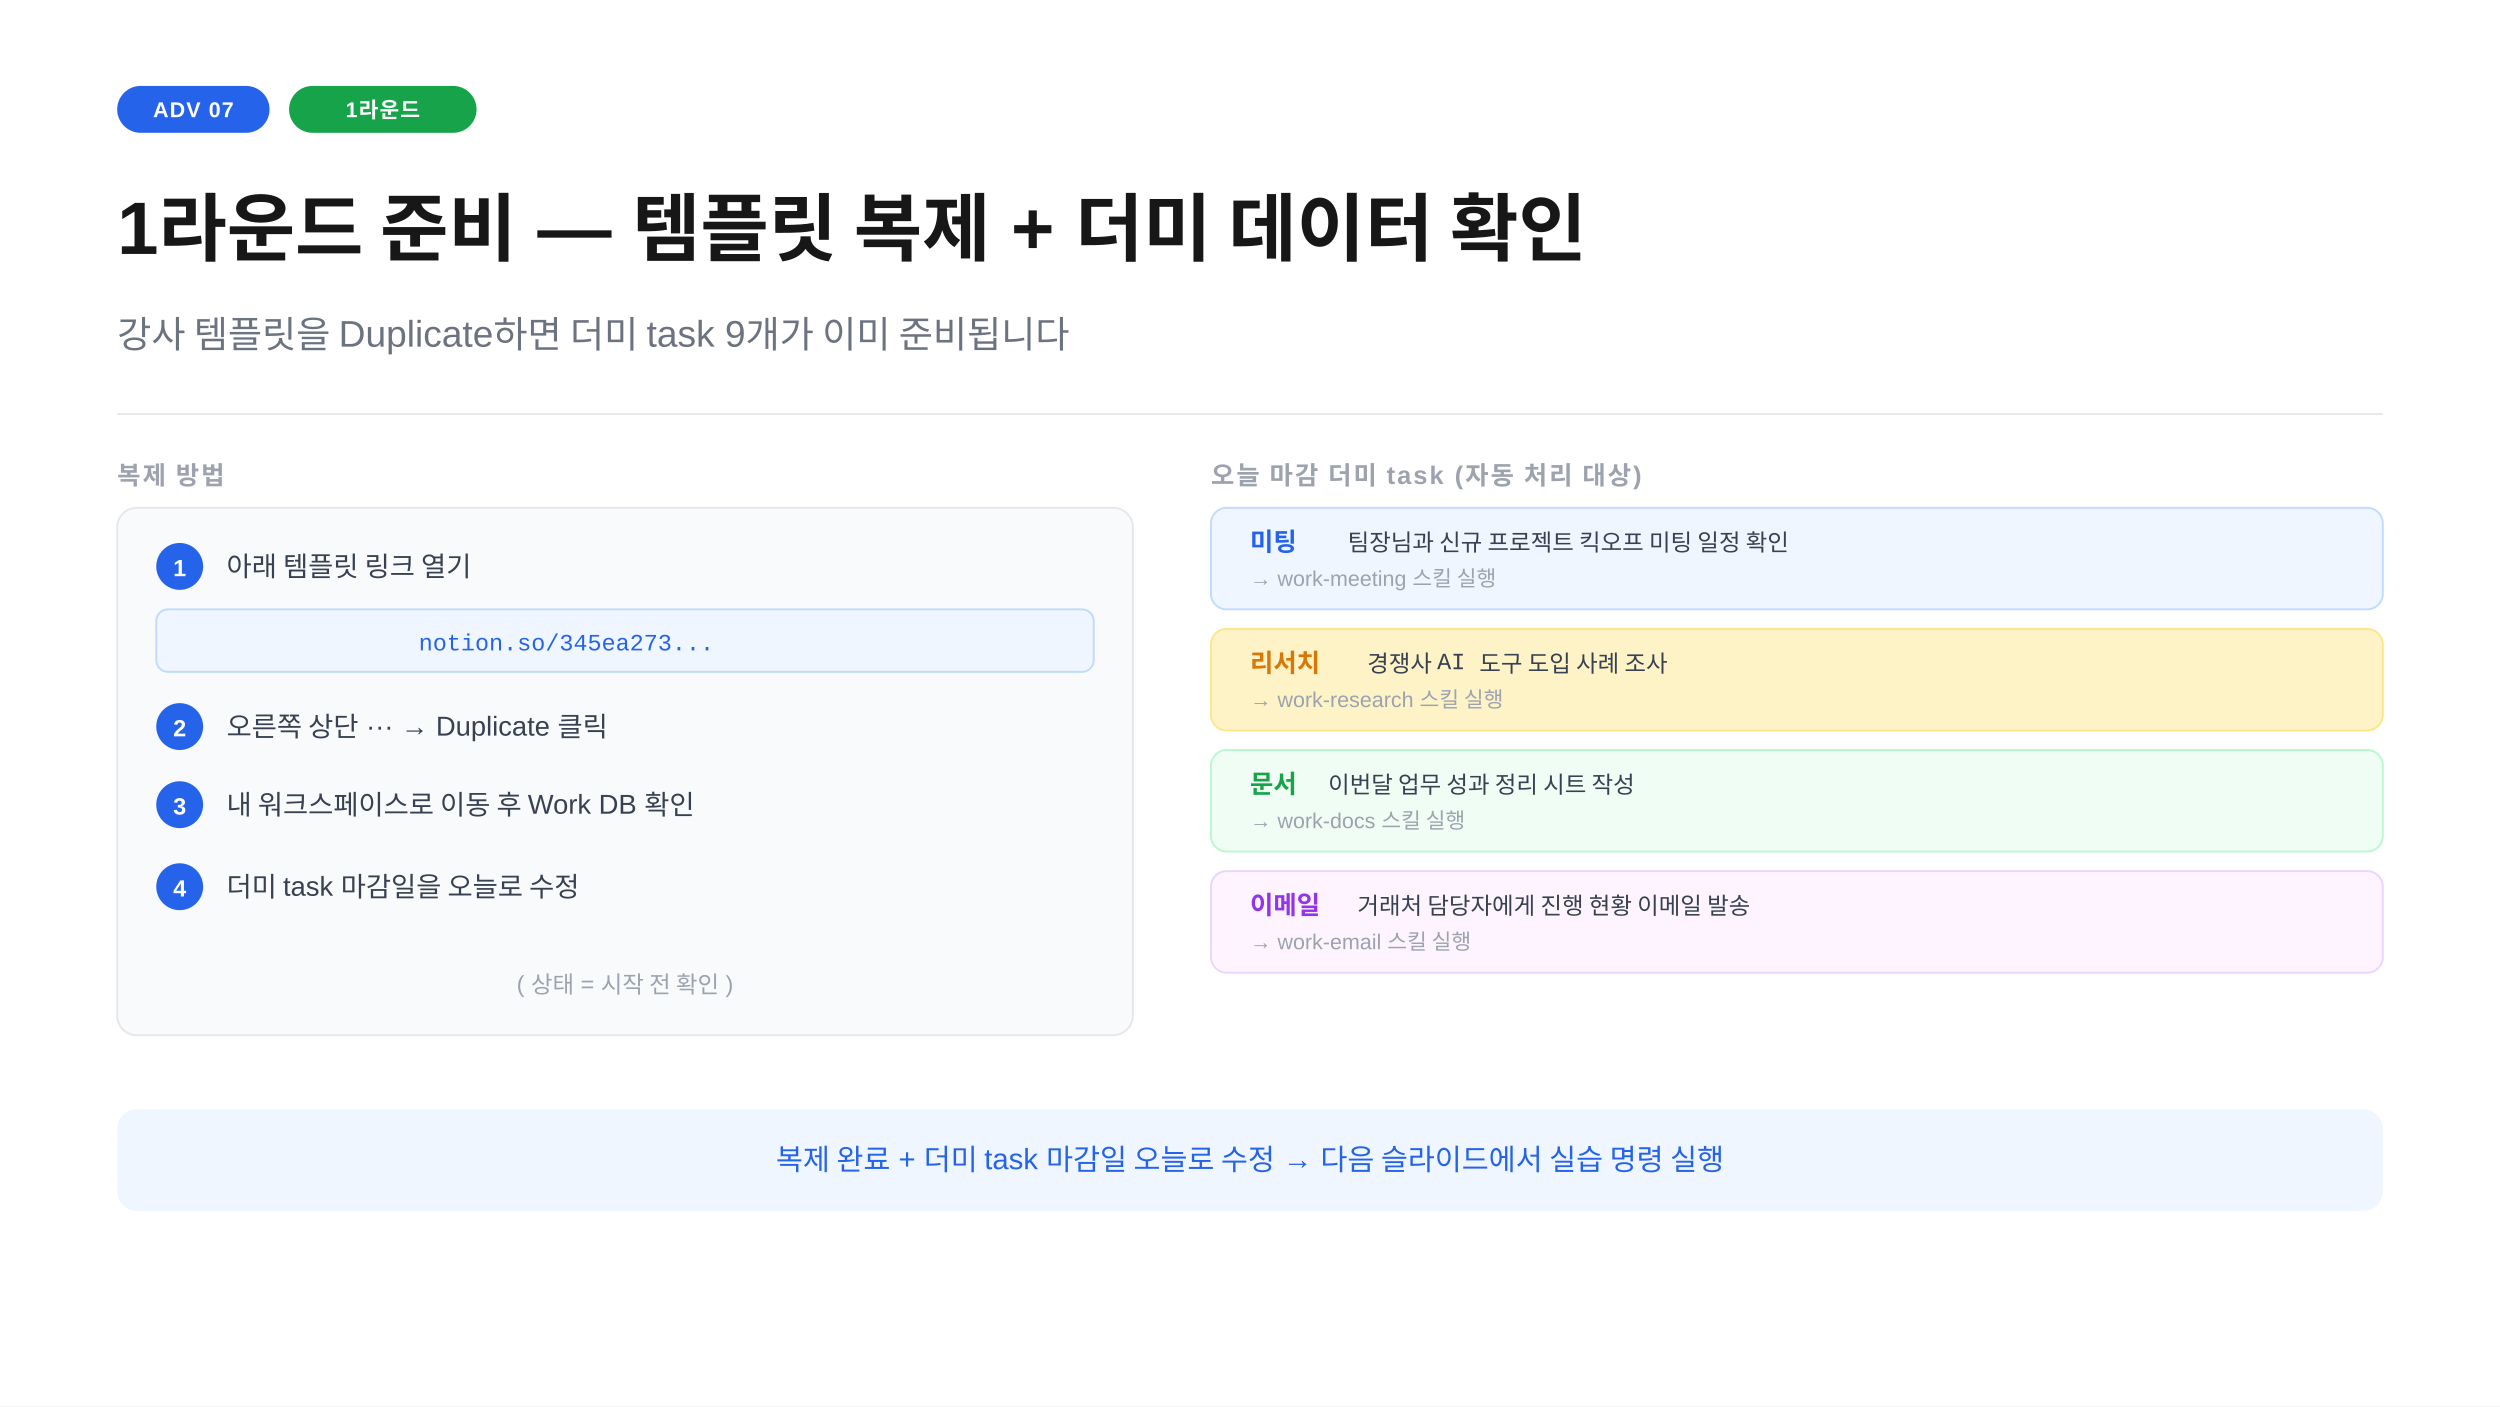
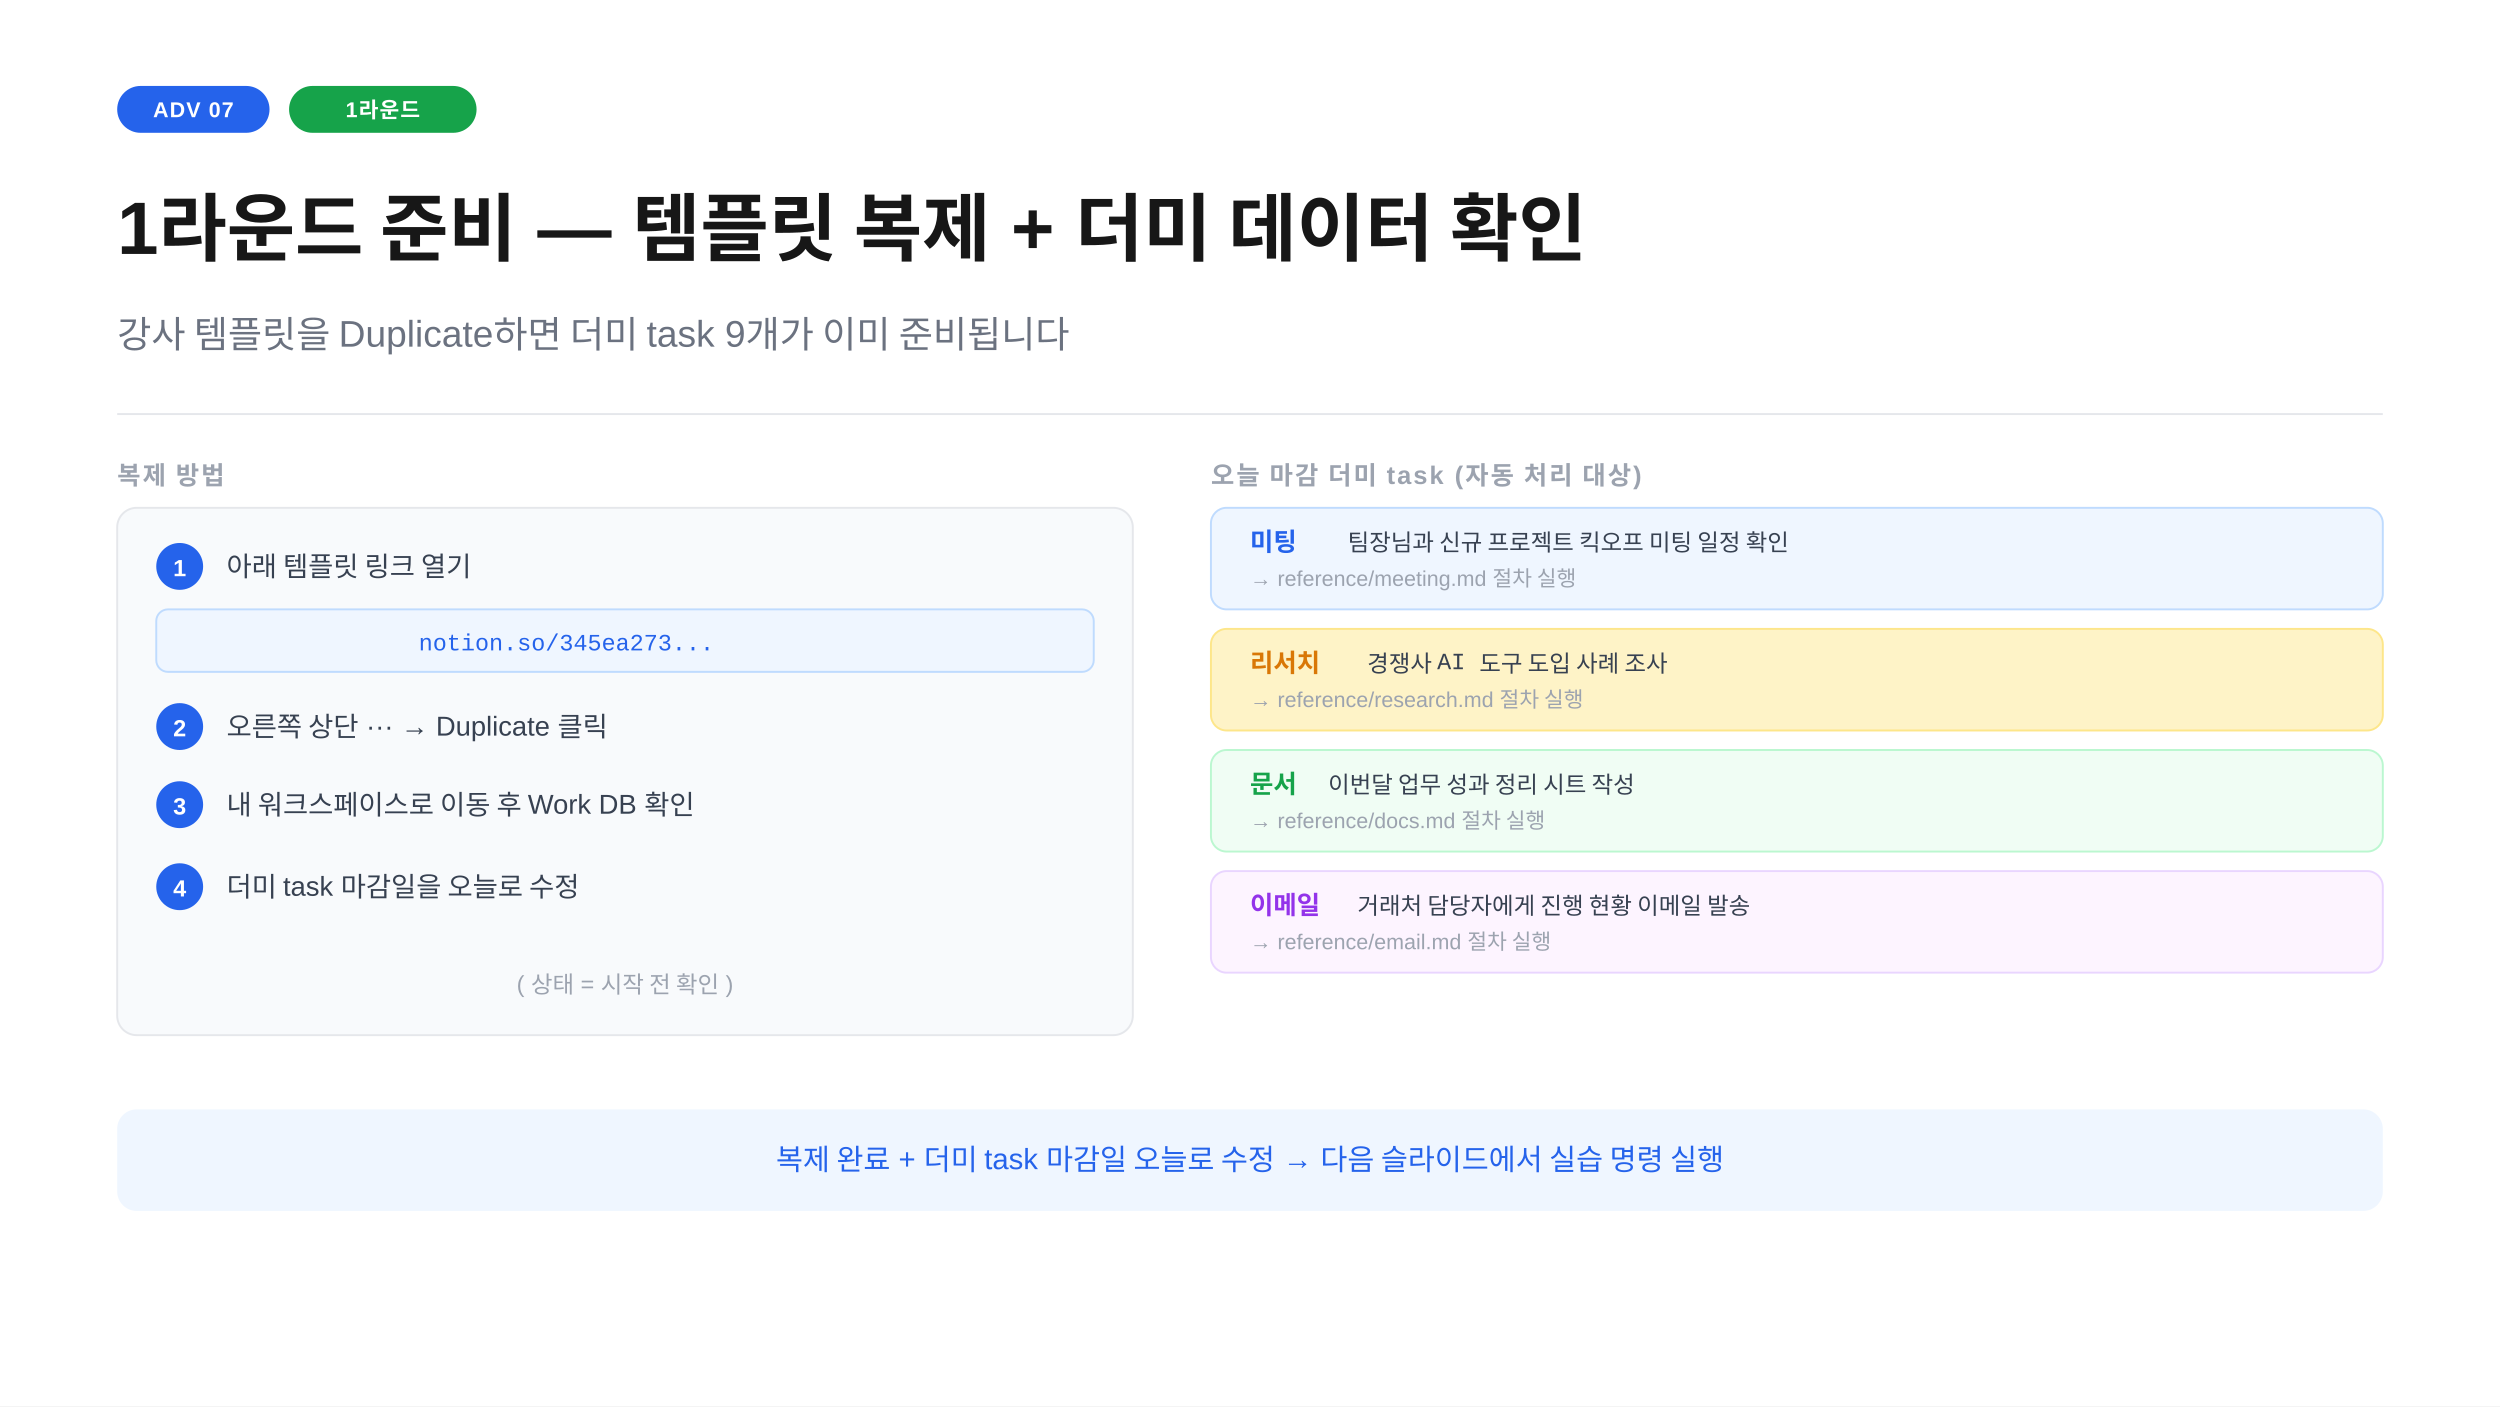
<svg xmlns="http://www.w3.org/2000/svg" width="1280" height="720" viewBox="0 0 1280 720">
  <rect width="1280" height="720" fill="#ffffff" />
  <rect x="60" y="44" width="78" height="24" rx="12" fill="#2563eb" />
  <text x="99" y="60" text-anchor="middle" font-family="-apple-system,BlinkMacSystemFont,'Segoe UI',Arial,sans-serif" font-size="11" font-weight="700" fill="#ffffff" letter-spacing="0.05em">ADV 07</text>
  <rect x="148" y="44" width="96" height="24" rx="12" fill="#16a34a" />
  <text x="196" y="60" text-anchor="middle" font-family="-apple-system,BlinkMacSystemFont,'Segoe UI',Arial,sans-serif" font-size="11" font-weight="700" fill="#ffffff" letter-spacing="0.05em">1라운드</text>
  <text x="60" y="130" font-family="-apple-system,BlinkMacSystemFont,'Segoe UI',Arial,sans-serif" font-size="38" font-weight="700" fill="#171717">1라운드 준비 — 템플릿 복제 + 더미 데이터 확인</text>
  <text x="60" y="178" font-family="-apple-system,BlinkMacSystemFont,'Segoe UI',Arial,sans-serif" font-size="19" fill="#6b7280">강사 템플릿을 Duplicate하면 더미 task 9개가 이미 준비됩니다</text>
  <line x1="60" y1="212" x2="1220" y2="212" stroke="#e5e7eb" stroke-width="1" />
  <text x="60" y="248" font-family="-apple-system,BlinkMacSystemFont,'Segoe UI',Arial,sans-serif" font-size="13" font-weight="600" fill="#9ca3af" letter-spacing="0.08em">복제 방법</text>
  <rect x="60" y="260" width="520" height="270" rx="10" fill="#f8fafc" stroke="#e5e7eb" stroke-width="1" />
  <rect x="80" y="278" width="24" height="24" rx="12" fill="#2563eb" />
  <text x="92" y="295" text-anchor="middle" font-family="-apple-system,BlinkMacSystemFont,'Segoe UI',Arial,sans-serif" font-size="12" font-weight="700" fill="#ffffff">1</text>
  <text x="116" y="295" font-family="-apple-system,BlinkMacSystemFont,'Segoe UI',Arial,sans-serif" font-size="14" fill="#374151">아래 템플릿 링크 열기</text>
  <rect x="80" y="312" width="480" height="32" rx="6" fill="#eff6ff" stroke="#bfdbfe" stroke-width="1" />
  <text x="290" y="333" text-anchor="middle" font-family="'Courier New',Courier,monospace" font-size="12" fill="#2563eb">notion.so/345ea273...</text>
  <rect x="80" y="360" width="24" height="24" rx="12" fill="#2563eb" />
  <text x="92" y="377" text-anchor="middle" font-family="-apple-system,BlinkMacSystemFont,'Segoe UI',Arial,sans-serif" font-size="12" font-weight="700" fill="#ffffff">2</text>
  <text x="116" y="377" font-family="-apple-system,BlinkMacSystemFont,'Segoe UI',Arial,sans-serif" font-size="14" fill="#374151">오른쪽 상단 ··· → Duplicate 클릭</text>
  <rect x="80" y="400" width="24" height="24" rx="12" fill="#2563eb" />
  <text x="92" y="417" text-anchor="middle" font-family="-apple-system,BlinkMacSystemFont,'Segoe UI',Arial,sans-serif" font-size="12" font-weight="700" fill="#ffffff">3</text>
  <text x="116" y="417" font-family="-apple-system,BlinkMacSystemFont,'Segoe UI',Arial,sans-serif" font-size="14" fill="#374151">내 워크스페이스로 이동 후 Work DB 확인</text>
  <rect x="80" y="442" width="24" height="24" rx="12" fill="#2563eb" />
  <text x="92" y="459" text-anchor="middle" font-family="-apple-system,BlinkMacSystemFont,'Segoe UI',Arial,sans-serif" font-size="12" font-weight="700" fill="#ffffff">4</text>
  <text x="116" y="459" font-family="-apple-system,BlinkMacSystemFont,'Segoe UI',Arial,sans-serif" font-size="14" fill="#374151">더미 task 마감일을 오늘로 수정</text>
  <text x="320" y="508" text-anchor="middle" font-family="-apple-system,BlinkMacSystemFont,'Segoe UI',Arial,sans-serif" font-size="12" fill="#9ca3af">( 상태 = 시작 전 확인 )</text>
  <text x="620" y="248" font-family="-apple-system,BlinkMacSystemFont,'Segoe UI',Arial,sans-serif" font-size="13" font-weight="600" fill="#9ca3af" letter-spacing="0.08em">오늘 마감 더미 task (자동 처리 대상)</text>
  <rect x="620" y="260" width="600" height="52" rx="8" fill="#eff6ff" stroke="#bfdbfe" stroke-width="1" />
  <text x="640" y="282" font-family="-apple-system,BlinkMacSystemFont,'Segoe UI',Arial,sans-serif" font-size="13" font-weight="700" fill="#2563eb">미팅</text>
  <text x="690" y="282" font-family="'Courier New',Courier,monospace" font-size="12" fill="#374151">팀장님과 신규 프로젝트 킥오프 미팅 일정 확인</text>
-   <text x="640" y="300" font-family="-apple-system,BlinkMacSystemFont,'Segoe UI',Arial,sans-serif" font-size="11" fill="#9ca3af">→ work-meeting 스킬 실행</text>
+   <text x="640" y="300" font-family="-apple-system,BlinkMacSystemFont,'Segoe UI',Arial,sans-serif" font-size="11" fill="#9ca3af">→ reference/meeting.md 절차 실행</text>
  <rect x="620" y="322" width="600" height="52" rx="8" fill="#fef3c7" stroke="#fde68a" stroke-width="1" />
  <text x="640" y="344" font-family="-apple-system,BlinkMacSystemFont,'Segoe UI',Arial,sans-serif" font-size="13" font-weight="700" fill="#d97706">리서치</text>
  <text x="700" y="344" font-family="'Courier New',Courier,monospace" font-size="12" fill="#374151">경쟁사 AI 도구 도입 사례 조사</text>
-   <text x="640" y="362" font-family="-apple-system,BlinkMacSystemFont,'Segoe UI',Arial,sans-serif" font-size="11" fill="#9ca3af">→ work-research 스킬 실행</text>
+   <text x="640" y="362" font-family="-apple-system,BlinkMacSystemFont,'Segoe UI',Arial,sans-serif" font-size="11" fill="#9ca3af">→ reference/research.md 절차 실행</text>
  <rect x="620" y="384" width="600" height="52" rx="8" fill="#f0fdf4" stroke="#bbf7d0" stroke-width="1" />
  <text x="640" y="406" font-family="-apple-system,BlinkMacSystemFont,'Segoe UI',Arial,sans-serif" font-size="13" font-weight="700" fill="#16a34a">문서</text>
  <text x="680" y="406" font-family="'Courier New',Courier,monospace" font-size="12" fill="#374151">이번달 업무 성과 정리 시트 작성</text>
-   <text x="640" y="424" font-family="-apple-system,BlinkMacSystemFont,'Segoe UI',Arial,sans-serif" font-size="11" fill="#9ca3af">→ work-docs 스킬 실행</text>
+   <text x="640" y="424" font-family="-apple-system,BlinkMacSystemFont,'Segoe UI',Arial,sans-serif" font-size="11" fill="#9ca3af">→ reference/docs.md 절차 실행</text>
  <rect x="620" y="446" width="600" height="52" rx="8" fill="#fdf4ff" stroke="#e9d5ff" stroke-width="1" />
  <text x="640" y="468" font-family="-apple-system,BlinkMacSystemFont,'Segoe UI',Arial,sans-serif" font-size="13" font-weight="700" fill="#9333ea">이메일</text>
  <text x="695" y="468" font-family="'Courier New',Courier,monospace" font-size="12" fill="#374151">거래처 담당자에게 진행 현황 이메일 발송</text>
-   <text x="640" y="486" font-family="-apple-system,BlinkMacSystemFont,'Segoe UI',Arial,sans-serif" font-size="11" fill="#9ca3af">→ work-email 스킬 실행</text>
+   <text x="640" y="486" font-family="-apple-system,BlinkMacSystemFont,'Segoe UI',Arial,sans-serif" font-size="11" fill="#9ca3af">→ reference/email.md 절차 실행</text>
  <rect x="60" y="568" width="1160" height="52" rx="10" fill="#eff6ff" />
  <text x="640" y="599" text-anchor="middle" font-family="-apple-system,BlinkMacSystemFont,'Segoe UI',Arial,sans-serif" font-size="15" fill="#2563eb">복제 완료 + 더미 task 마감일 오늘로 수정 → 다음 슬라이드에서 실습 명령 실행</text>
</svg>
